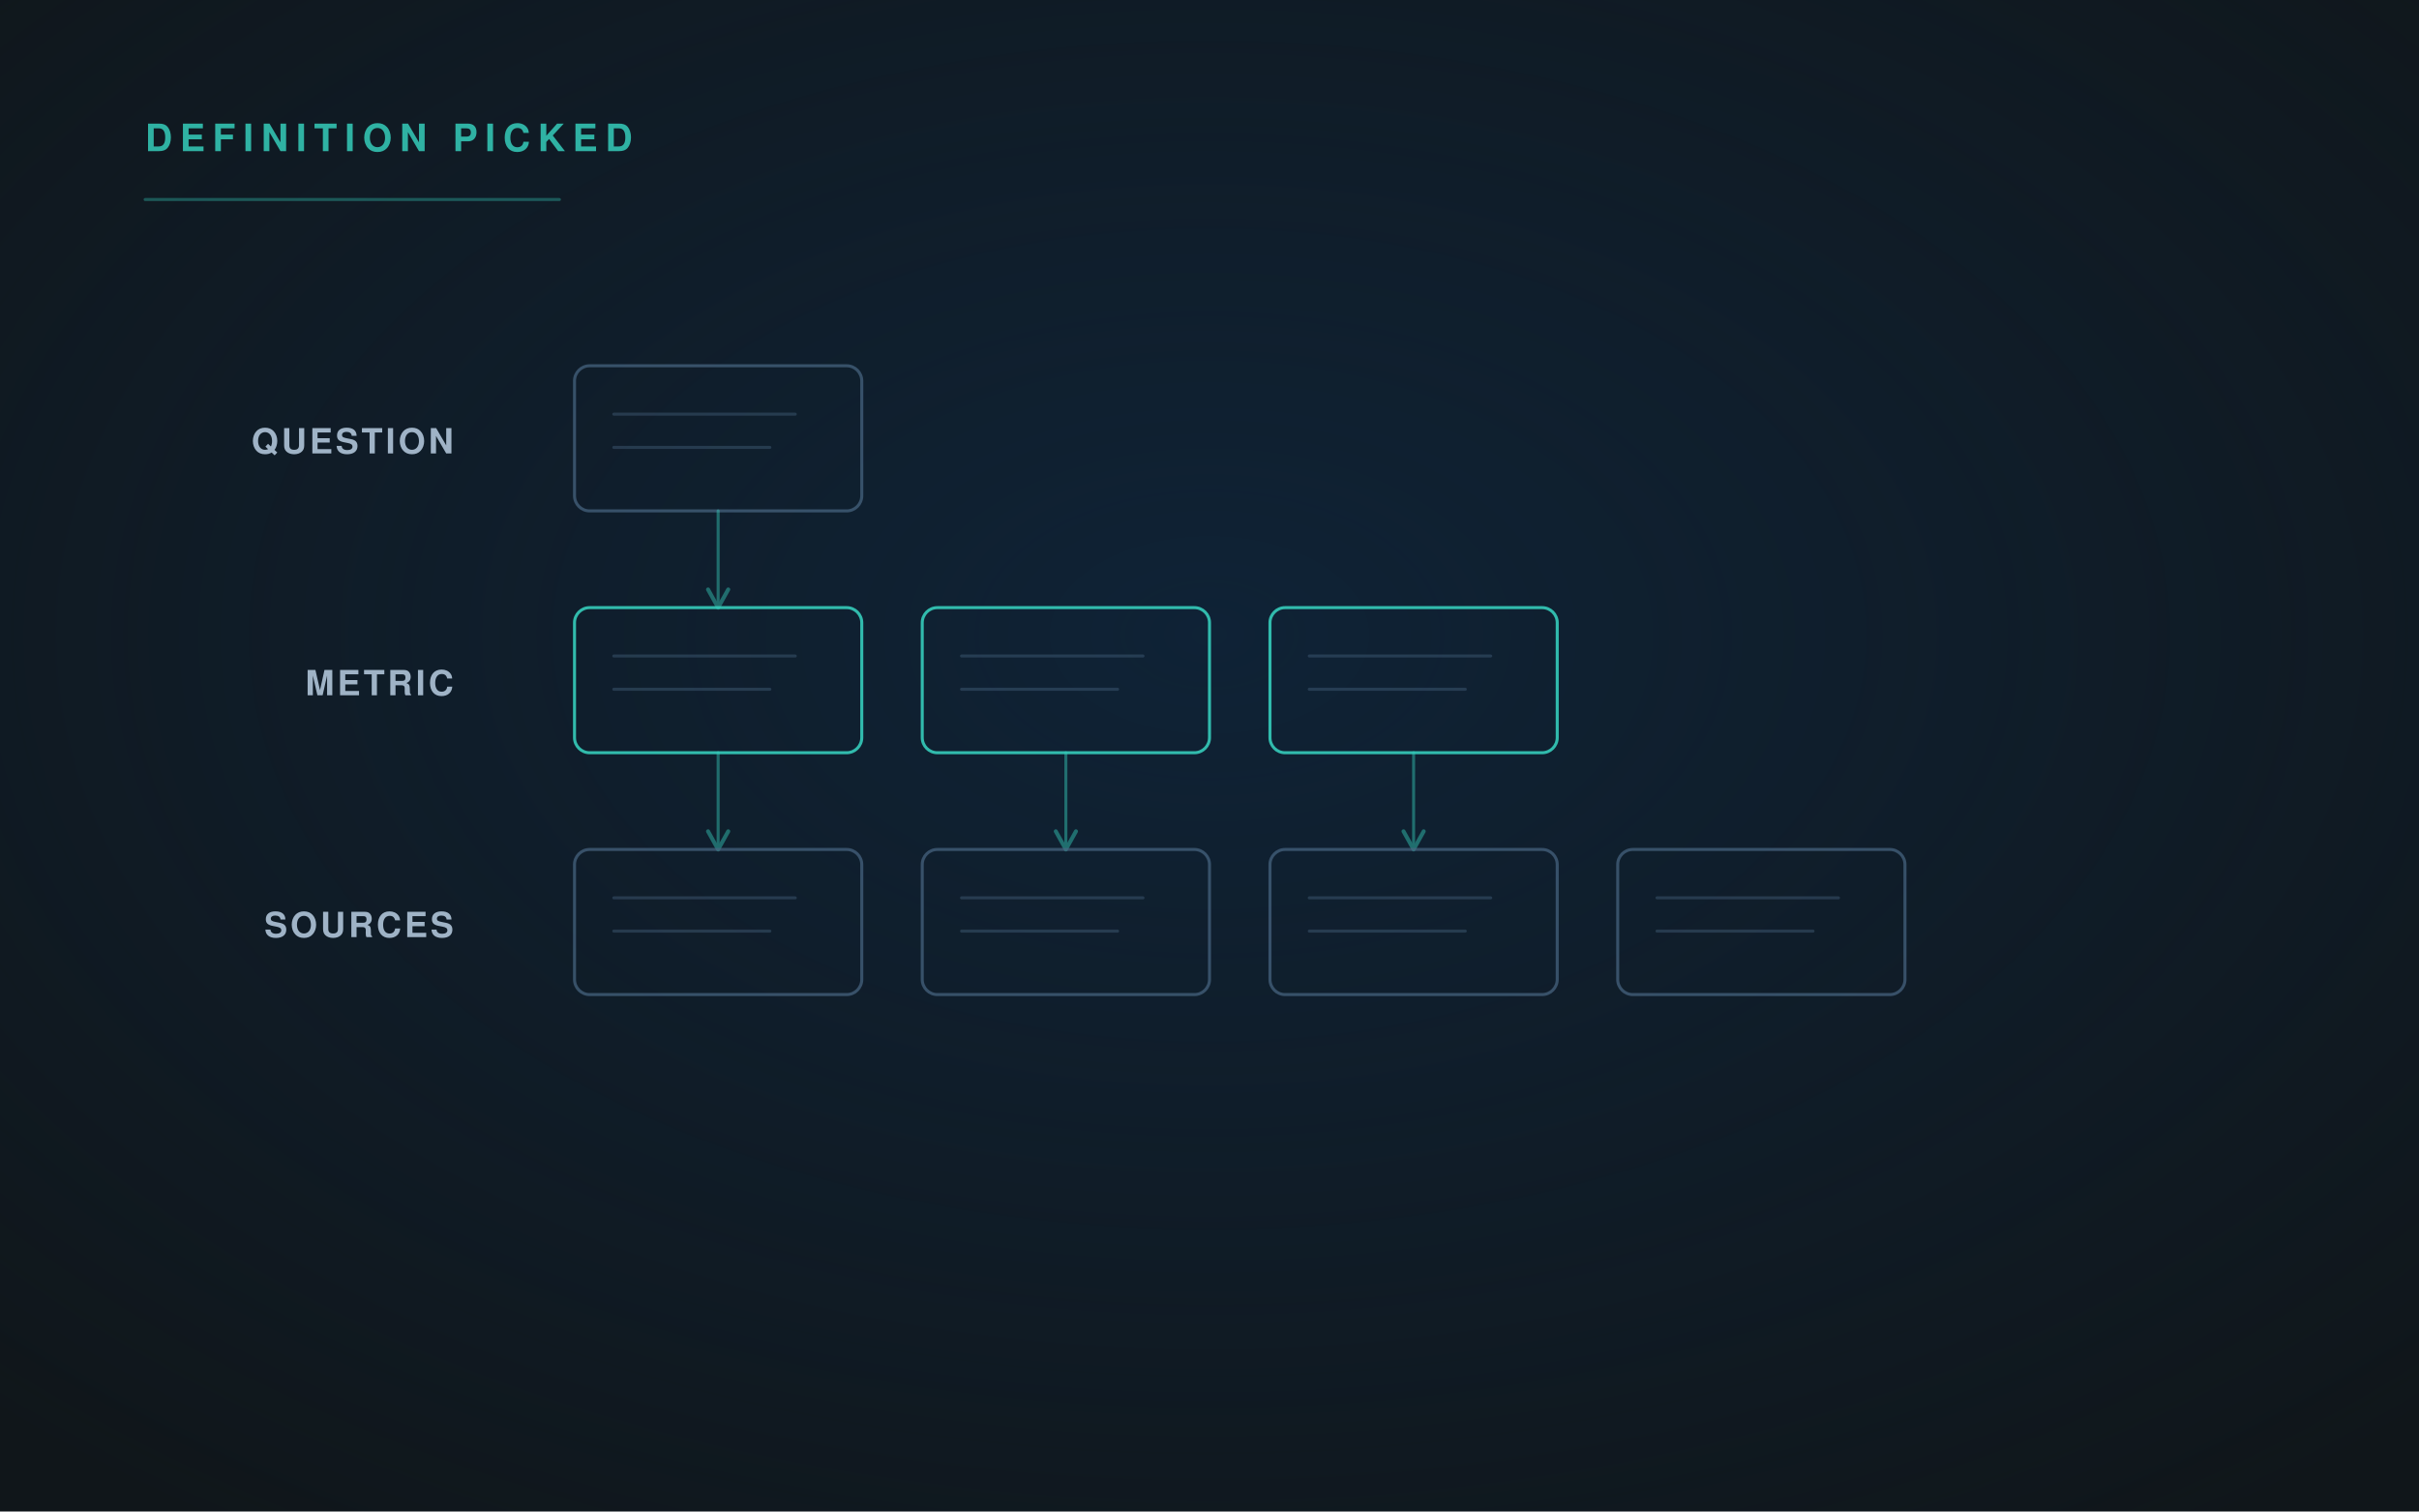
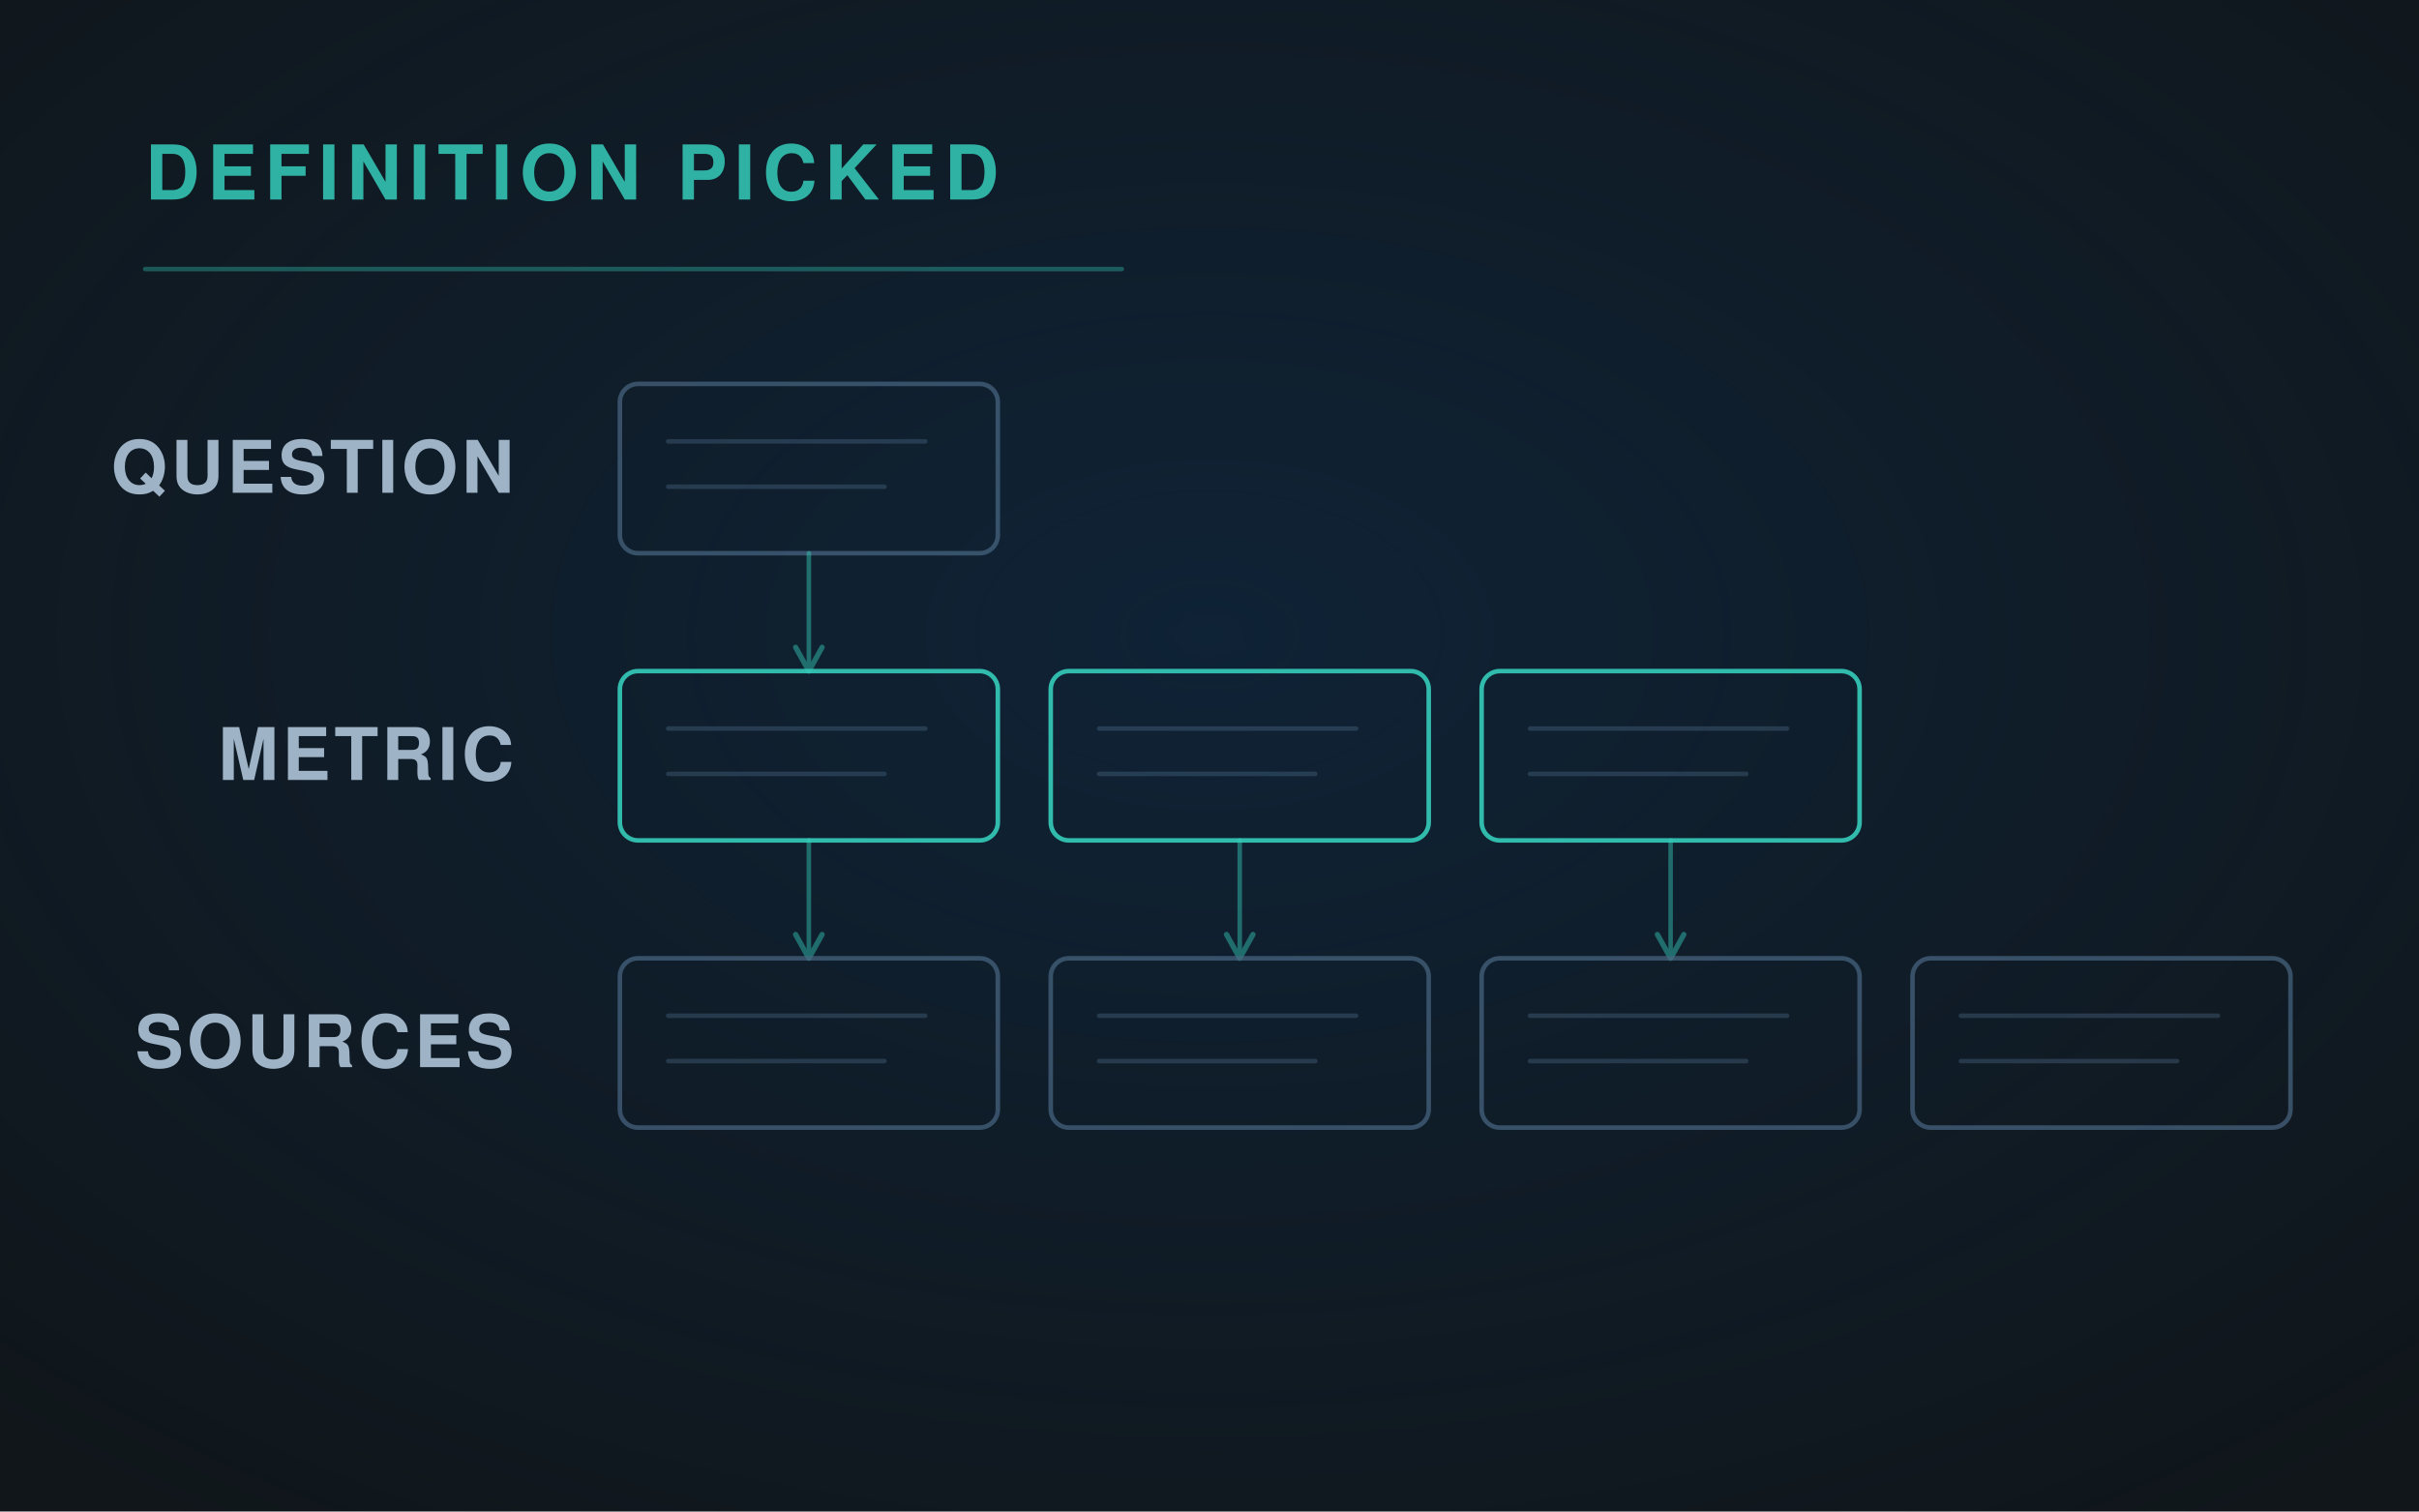
<svg xmlns="http://www.w3.org/2000/svg" viewBox="0 0 1600 1000" width="1600" height="1000" role="img">
  <defs>
    <radialGradient id="g" cx="50%" cy="42%" r="72%">
      <stop offset="0" stop-color="#0E2D4D" stop-opacity=".55" />
      <stop offset="1" stop-color="#0E2D4D" stop-opacity="0" />
    </radialGradient>
-     <linearGradient id="fade" x1="0" y1="0" x2="1" y2="0">
-       <stop offset="0" stop-color="#35CCBA" stop-opacity=".9" />
-       <stop offset="1" stop-color="#35CCBA" stop-opacity=".25" />
-     </linearGradient>
-     <marker id="ar" viewBox="0 0 12 12" refX="10" refY="6" markerWidth="8" markerHeight="8" orient="auto">
+     <marker id="ar" viewBox="0 0 12 12" refX="10" refY="6" markerWidth="7" markerHeight="7" orient="auto">
      <path d="M1 1 L10 6 L1 11" fill="none" stroke="#35CCBA" stroke-width="2" stroke-linecap="round" stroke-linejoin="round" />
    </marker>
  </defs>
  <rect width="1600" height="1000" fill="#10161A" />
  <rect width="1600" height="1000" fill="url(#g)" />
  <g fill="none" stroke-linecap="round" stroke-linejoin="round">
-     <text x="300" y="300.0" font-family="'Helvetica Neue', Helvetica, Arial, sans-serif" font-size="23" fill="#9FB3C6" font-weight="600" letter-spacing="2" text-anchor="end" stroke="none">QUESTION</text>
-     <rect x="380" y="242.0" width="190" height="96" rx="10" fill="none" stroke="#496683" stroke-width="2" opacity="0.7" />
-     <path d="M406 274.0 H526.0" stroke="#496683" stroke-width="2" opacity="0.4" />
-     <path d="M406 296.0 H509.2" stroke="#496683" stroke-width="2" opacity="0.4" />
-     <path d="M475 338.0 V402.0" stroke="#35CCBA" stroke-width="2" opacity=".45" marker-end="url(#ar)" />
-     <text x="300" y="460.0" font-family="'Helvetica Neue', Helvetica, Arial, sans-serif" font-size="23" fill="#9FB3C6" font-weight="600" letter-spacing="2" text-anchor="end" stroke="none">METRIC</text>
-     <rect x="380" y="402.0" width="190" height="96" rx="10" fill="none" stroke="#35CCBA" stroke-width="2" opacity="0.9" />
-     <path d="M406 434.0 H526.0" stroke="#496683" stroke-width="2" opacity="0.4" />
-     <path d="M406 456.0 H509.2" stroke="#496683" stroke-width="2" opacity="0.4" />
-     <path d="M475 498.0 V562.0" stroke="#35CCBA" stroke-width="2" opacity=".45" marker-end="url(#ar)" />
-     <rect x="610" y="402.0" width="190" height="96" rx="10" fill="none" stroke="#35CCBA" stroke-width="2" opacity="0.9" />
-     <path d="M636 434.0 H756.0" stroke="#496683" stroke-width="2" opacity="0.4" />
-     <path d="M636 456.0 H739.2" stroke="#496683" stroke-width="2" opacity="0.4" />
-     <path d="M705 498.0 V562.0" stroke="#35CCBA" stroke-width="2" opacity=".45" marker-end="url(#ar)" />
-     <rect x="840" y="402.0" width="190" height="96" rx="10" fill="none" stroke="#35CCBA" stroke-width="2" opacity="0.9" />
-     <path d="M866 434.0 H986.0" stroke="#496683" stroke-width="2" opacity="0.4" />
-     <path d="M866 456.0 H969.2" stroke="#496683" stroke-width="2" opacity="0.4" />
-     <path d="M935 498.0 V562.0" stroke="#35CCBA" stroke-width="2" opacity=".45" marker-end="url(#ar)" />
-     <text x="300" y="620.0" font-family="'Helvetica Neue', Helvetica, Arial, sans-serif" font-size="23" fill="#9FB3C6" font-weight="600" letter-spacing="2" text-anchor="end" stroke="none">SOURCES</text>
-     <rect x="380" y="562.0" width="190" height="96" rx="10" fill="none" stroke="#496683" stroke-width="2" opacity="0.7" />
-     <path d="M406 594.0 H526.0" stroke="#496683" stroke-width="2" opacity="0.4" />
-     <path d="M406 616.0 H509.2" stroke="#496683" stroke-width="2" opacity="0.4" />
-     <rect x="610" y="562.0" width="190" height="96" rx="10" fill="none" stroke="#496683" stroke-width="2" opacity="0.7" />
-     <path d="M636 594.0 H756.0" stroke="#496683" stroke-width="2" opacity="0.4" />
-     <path d="M636 616.0 H739.2" stroke="#496683" stroke-width="2" opacity="0.4" />
-     <rect x="840" y="562.0" width="190" height="96" rx="10" fill="none" stroke="#496683" stroke-width="2" opacity="0.7" />
-     <path d="M866 594.0 H986.0" stroke="#496683" stroke-width="2" opacity="0.4" />
-     <path d="M866 616.0 H969.2" stroke="#496683" stroke-width="2" opacity="0.4" />
-     <rect x="1070" y="562.0" width="190" height="96" rx="10" fill="none" stroke="#496683" stroke-width="2" opacity="0.7" />
-     <path d="M1096 594.0 H1216.0" stroke="#496683" stroke-width="2" opacity="0.4" />
-     <path d="M1096 616.0 H1199.2" stroke="#496683" stroke-width="2" opacity="0.4" />
-     <text x="96" y="100" font-family="'Helvetica Neue', Helvetica, Arial, sans-serif" font-size="25" fill="#35CCBA" font-weight="700" letter-spacing="5" text-anchor="start" stroke="none" opacity=".85">DEFINITION PICKED</text>
-     <path d="M96 132 H370" stroke="#35CCBA" stroke-width="2" opacity=".35" />
+     <text x="340" y="326.0" font-family="'Helvetica Neue', Helvetica, Arial, sans-serif" font-size="48" fill="#9FB3C6" font-weight="600" letter-spacing="2.4" text-anchor="end" stroke="none">QUESTION</text>
+     <rect x="410" y="254" width="250" height="112" rx="12" fill="none" stroke="#496683" stroke-width="3" opacity="0.7" />
+     <path d="M442 292 H612" stroke="#496683" stroke-width="3" opacity="0.4" />
+     <path d="M442 322 H585" stroke="#496683" stroke-width="3" opacity="0.4" />
+     <path d="M535 366.0 V444.0" stroke="#35CCBA" stroke-width="3" opacity=".45" marker-end="url(#ar)" />
+     <text x="340" y="516.0" font-family="'Helvetica Neue', Helvetica, Arial, sans-serif" font-size="48" fill="#9FB3C6" font-weight="600" letter-spacing="2.4" text-anchor="end" stroke="none">METRIC</text>
+     <rect x="410" y="444" width="250" height="112" rx="12" fill="none" stroke="#35CCBA" stroke-width="3" opacity="0.9" />
+     <path d="M442 482 H612" stroke="#496683" stroke-width="3" opacity="0.4" />
+     <path d="M442 512 H585" stroke="#496683" stroke-width="3" opacity="0.4" />
+     <path d="M535 556.0 V634.0" stroke="#35CCBA" stroke-width="3" opacity=".45" marker-end="url(#ar)" />
+     <rect x="695" y="444" width="250" height="112" rx="12" fill="none" stroke="#35CCBA" stroke-width="3" opacity="0.9" />
+     <path d="M727 482 H897" stroke="#496683" stroke-width="3" opacity="0.4" />
+     <path d="M727 512 H870" stroke="#496683" stroke-width="3" opacity="0.4" />
+     <path d="M820 556.0 V634.0" stroke="#35CCBA" stroke-width="3" opacity=".45" marker-end="url(#ar)" />
+     <rect x="980" y="444" width="250" height="112" rx="12" fill="none" stroke="#35CCBA" stroke-width="3" opacity="0.9" />
+     <path d="M1012 482 H1182" stroke="#496683" stroke-width="3" opacity="0.4" />
+     <path d="M1012 512 H1155" stroke="#496683" stroke-width="3" opacity="0.4" />
+     <path d="M1105 556.0 V634.0" stroke="#35CCBA" stroke-width="3" opacity=".45" marker-end="url(#ar)" />
+     <text x="340" y="706.0" font-family="'Helvetica Neue', Helvetica, Arial, sans-serif" font-size="48" fill="#9FB3C6" font-weight="600" letter-spacing="2.4" text-anchor="end" stroke="none">SOURCES</text>
+     <rect x="410" y="634" width="250" height="112" rx="12" fill="none" stroke="#496683" stroke-width="3" opacity="0.7" />
+     <path d="M442 672 H612" stroke="#496683" stroke-width="3" opacity="0.4" />
+     <path d="M442 702 H585" stroke="#496683" stroke-width="3" opacity="0.4" />
+     <rect x="695" y="634" width="250" height="112" rx="12" fill="none" stroke="#496683" stroke-width="3" opacity="0.7" />
+     <path d="M727 672 H897" stroke="#496683" stroke-width="3" opacity="0.4" />
+     <path d="M727 702 H870" stroke="#496683" stroke-width="3" opacity="0.4" />
+     <rect x="980" y="634" width="250" height="112" rx="12" fill="none" stroke="#496683" stroke-width="3" opacity="0.7" />
+     <path d="M1012 672 H1182" stroke="#496683" stroke-width="3" opacity="0.4" />
+     <path d="M1012 702 H1155" stroke="#496683" stroke-width="3" opacity="0.4" />
+     <rect x="1265" y="634" width="250" height="112" rx="12" fill="none" stroke="#496683" stroke-width="3" opacity="0.7" />
+     <path d="M1297 672 H1467" stroke="#496683" stroke-width="3" opacity="0.4" />
+     <path d="M1297 702 H1440" stroke="#496683" stroke-width="3" opacity="0.4" />
+     <text x="96" y="132" font-family="'Helvetica Neue', Helvetica, Arial, sans-serif" font-size="50" fill="#35CCBA" font-weight="700" letter-spacing="5" text-anchor="start" stroke="none" opacity=".85">DEFINITION PICKED</text>
+     <path d="M96 178 H742" stroke="#35CCBA" stroke-width="3" opacity=".35" />
  </g>
</svg>
